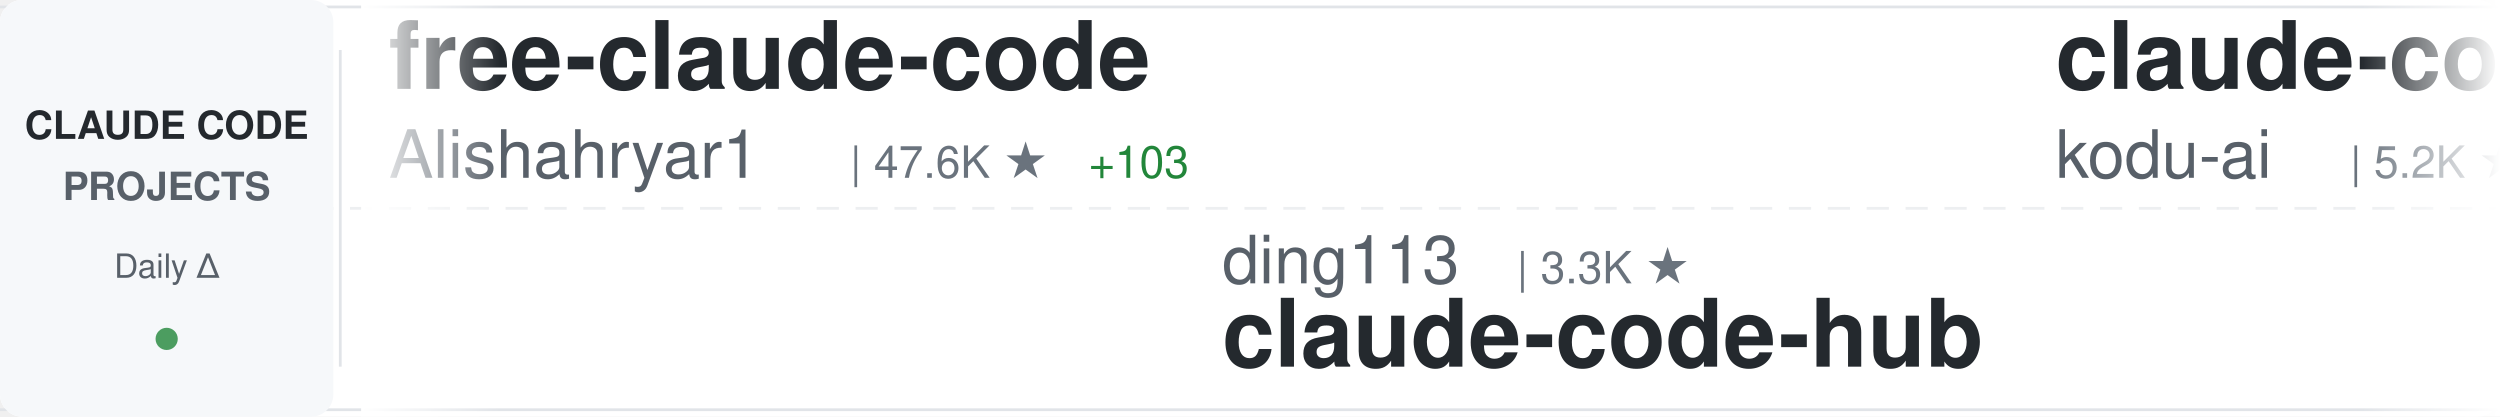
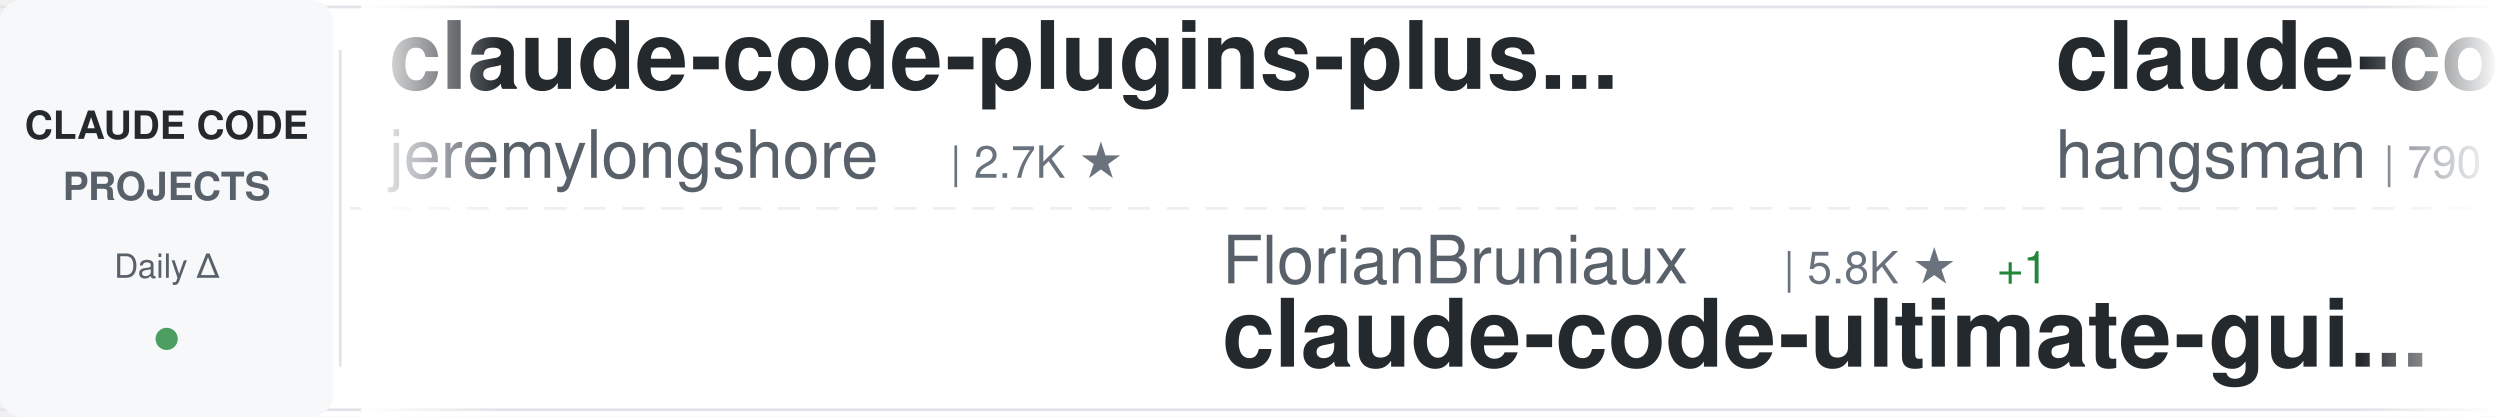
<svg xmlns="http://www.w3.org/2000/svg" width="900" height="150">
  <defs>
    <linearGradient id="awesomeLeftFade" x1="0%" y1="0%" x2="100%" y2="0%">
      <stop offset="0%" style="stop-color:#ffffff;stop-opacity:1" />
      <stop offset="100%" style="stop-color:#ffffff;stop-opacity:0" />
    </linearGradient>
    <linearGradient id="awesomeRightFade" x1="0%" y1="0%" x2="100%" y2="0%">
      <stop offset="0%" style="stop-color:#ffffff;stop-opacity:0" />
      <stop offset="100%" style="stop-color:#ffffff;stop-opacity:1" />
    </linearGradient>
  </defs>
  <rect width="900" height="150" fill="#ffffff" rx="8" />
  <rect x="0" y="2" width="900" height="1" fill="#e1e4e8" />
  <rect x="0" y="147" width="900" height="1" fill="#e1e4e8" />
  <line x1="0" y1="75" x2="900" y2="75" stroke="#e1e4e8" stroke-width="1" stroke-dasharray="8 6" opacity="0.6" />
  <rect x="0" y="0" width="120" height="150" fill="#f6f8fa" rx="8" />
  <text x="60" y="50" font-family="-apple-system, BlinkMacSystemFont, 'Segoe UI', Helvetica, Arial, sans-serif" font-size="14" font-weight="600" fill="#24292e" text-anchor="middle">CLAUDE CODE</text>
  <text x="60" y="72" font-family="-apple-system, BlinkMacSystemFont, 'Segoe UI', Helvetica, Arial, sans-serif" font-size="14" font-weight="600" fill="#586069" text-anchor="middle">PROJECTS</text>
  <text x="60" y="100" font-family="-apple-system, BlinkMacSystemFont, 'Segoe UI', Helvetica, Arial, sans-serif" font-size="12" font-weight="500" fill="#586069" text-anchor="middle">Daily Δ</text>
  <circle cx="60" cy="122" r="4" fill="#22863a" opacity="0.8" />
  <rect x="122" y="18" width="1" height="114" fill="#e1e4e8" />
  <clipPath id="awesomeTickerClip">
    <rect x="130" y="0" width="770" height="150" />
  </clipPath>
  <g clip-path="url(#awesomeTickerClip)">
    <g id="awesomeTickerItems">
      <animateTransform attributeName="transform" attributeType="XML" type="translate" from="0 0" to="-3000 0" dur="54s" repeatCount="indefinite" />
      <g transform="translate(0, 0)">
-         <text x="140" y="32" font-family="-apple-system, BlinkMacSystemFont, 'Segoe UI', Helvetica, Arial, sans-serif" font-size="34" font-weight="600" fill="#24292e">free-claude-code</text>
-         <text x="140" y="64" font-family="-apple-system, BlinkMacSystemFont, 'Segoe UI', Helvetica, Arial, sans-serif" font-size="24" font-weight="400" fill="#586069">Alishahryar1</text>
-         <text x="306" y="64" font-family="-apple-system, BlinkMacSystemFont, 'Segoe UI', Helvetica, Arial, sans-serif" font-size="16" font-weight="500" fill="#6a737d">| 47.6K ★</text>
-         <text x="392" y="64" font-family="-apple-system, BlinkMacSystemFont, 'Segoe UI', Helvetica, Arial, sans-serif" font-size="16" font-weight="500" fill="#22863a"> +103</text>
+         <text x="140" y="32" font-family="-apple-system, BlinkMacSystemFont, 'Segoe UI', Helvetica, Arial, sans-serif" font-size="34" font-weight="600" fill="#24292e">claude-code-plugins-plus...</text>
+         <text x="140" y="64" font-family="-apple-system, BlinkMacSystemFont, 'Segoe UI', Helvetica, Arial, sans-serif" font-size="24" font-weight="400" fill="#586069">jeremylongshore</text>
+         <text x="342" y="64" font-family="-apple-system, BlinkMacSystemFont, 'Segoe UI', Helvetica, Arial, sans-serif" font-size="16" font-weight="500" fill="#6a737d">| 2.7K ★</text>
      </g>
      <g transform="translate(300, 0)">
-         <text x="140" y="102" font-family="-apple-system, BlinkMacSystemFont, 'Segoe UI', Helvetica, Arial, sans-serif" font-size="24" font-weight="400" fill="#586069">ding113</text>
-         <text x="246" y="102" font-family="-apple-system, BlinkMacSystemFont, 'Segoe UI', Helvetica, Arial, sans-serif" font-size="16" font-weight="500" fill="#6a737d">| 3.3K ★</text>
-         <text x="140" y="132" font-family="-apple-system, BlinkMacSystemFont, 'Segoe UI', Helvetica, Arial, sans-serif" font-size="34" font-weight="600" fill="#24292e">claude-code-hub</text>
+         <text x="140" y="102" font-family="-apple-system, BlinkMacSystemFont, 'Segoe UI', Helvetica, Arial, sans-serif" font-size="24" font-weight="400" fill="#586069">FlorianBruniaux</text>
+         <text x="342" y="102" font-family="-apple-system, BlinkMacSystemFont, 'Segoe UI', Helvetica, Arial, sans-serif" font-size="16" font-weight="500" fill="#6a737d">| 5.8K ★</text>
+         <text x="419" y="102" font-family="-apple-system, BlinkMacSystemFont, 'Segoe UI', Helvetica, Arial, sans-serif" font-size="16" font-weight="500" fill="#22863a"> +1</text>
+         <text x="140" y="132" font-family="-apple-system, BlinkMacSystemFont, 'Segoe UI', Helvetica, Arial, sans-serif" font-size="34" font-weight="600" fill="#24292e">claude-code-ultimate-gui...</text>
      </g>
      <g transform="translate(600, 0)">
-         <text x="140" y="32" font-family="-apple-system, BlinkMacSystemFont, 'Segoe UI', Helvetica, Arial, sans-serif" font-size="34" font-weight="600" fill="#24292e">claude-coder</text>
-         <text x="140" y="64" font-family="-apple-system, BlinkMacSystemFont, 'Segoe UI', Helvetica, Arial, sans-serif" font-size="24" font-weight="400" fill="#586069">kodu-ai</text>
-         <text x="246" y="64" font-family="-apple-system, BlinkMacSystemFont, 'Segoe UI', Helvetica, Arial, sans-serif" font-size="16" font-weight="500" fill="#6a737d">| 5.2K ★</text>
+         <text x="140" y="32" font-family="-apple-system, BlinkMacSystemFont, 'Segoe UI', Helvetica, Arial, sans-serif" font-size="34" font-weight="600" fill="#24292e">claude-code-source</text>
+         <text x="140" y="64" font-family="-apple-system, BlinkMacSystemFont, 'Segoe UI', Helvetica, Arial, sans-serif" font-size="24" font-weight="400" fill="#586069">hangsman</text>
+         <text x="258" y="64" font-family="-apple-system, BlinkMacSystemFont, 'Segoe UI', Helvetica, Arial, sans-serif" font-size="16" font-weight="500" fill="#6a737d">| 790 ★</text>
      </g>
      <g transform="translate(900, 0)">
-         <text x="140" y="102" font-family="-apple-system, BlinkMacSystemFont, 'Segoe UI', Helvetica, Arial, sans-serif" font-size="24" font-weight="400" fill="#586069">Maciek-roboblog</text>
-         <text x="342" y="102" font-family="-apple-system, BlinkMacSystemFont, 'Segoe UI', Helvetica, Arial, sans-serif" font-size="16" font-weight="500" fill="#6a737d">| 8.6K ★</text>
-         <text x="140" y="132" font-family="-apple-system, BlinkMacSystemFont, 'Segoe UI', Helvetica, Arial, sans-serif" font-size="34" font-weight="600" fill="#24292e">Claude-Code-Usage-Monito...</text>
+         <text x="140" y="102" font-family="-apple-system, BlinkMacSystemFont, 'Segoe UI', Helvetica, Arial, sans-serif" font-size="24" font-weight="400" fill="#586069">asgeirtj</text>
+         <text x="258" y="102" font-family="-apple-system, BlinkMacSystemFont, 'Segoe UI', Helvetica, Arial, sans-serif" font-size="16" font-weight="500" fill="#6a737d">| 63.4K ★</text>
+         <text x="344" y="102" font-family="-apple-system, BlinkMacSystemFont, 'Segoe UI', Helvetica, Arial, sans-serif" font-size="16" font-weight="500" fill="#22863a"> +9</text>
+         <text x="140" y="132" font-family="-apple-system, BlinkMacSystemFont, 'Segoe UI', Helvetica, Arial, sans-serif" font-size="34" font-weight="600" fill="#24292e">system_prompts_leaks</text>
      </g>
      <g transform="translate(1200, 0)">
-         <text x="140" y="32" font-family="-apple-system, BlinkMacSystemFont, 'Segoe UI', Helvetica, Arial, sans-serif" font-size="34" font-weight="600" fill="#24292e">claude-code-ultimate-gui...</text>
-         <text x="140" y="64" font-family="-apple-system, BlinkMacSystemFont, 'Segoe UI', Helvetica, Arial, sans-serif" font-size="24" font-weight="400" fill="#586069">FlorianBruniaux</text>
-         <text x="342" y="64" font-family="-apple-system, BlinkMacSystemFont, 'Segoe UI', Helvetica, Arial, sans-serif" font-size="16" font-weight="500" fill="#6a737d">| 5.8K ★</text>
-         <text x="419" y="64" font-family="-apple-system, BlinkMacSystemFont, 'Segoe UI', Helvetica, Arial, sans-serif" font-size="16" font-weight="500" fill="#22863a"> +1</text>
+         <text x="140" y="32" font-family="-apple-system, BlinkMacSystemFont, 'Segoe UI', Helvetica, Arial, sans-serif" font-size="34" font-weight="600" fill="#24292e">Claude-Code</text>
+         <text x="140" y="64" font-family="-apple-system, BlinkMacSystemFont, 'Segoe UI', Helvetica, Arial, sans-serif" font-size="24" font-weight="400" fill="#586069">KPR111</text>
+         <text x="234" y="64" font-family="-apple-system, BlinkMacSystemFont, 'Segoe UI', Helvetica, Arial, sans-serif" font-size="16" font-weight="500" fill="#6a737d">| 18 ★</text>
      </g>
      <g transform="translate(1500, 0)">
-         <text x="140" y="102" font-family="-apple-system, BlinkMacSystemFont, 'Segoe UI', Helvetica, Arial, sans-serif" font-size="24" font-weight="400" fill="#586069">shareAI-lab</text>
-         <text x="294" y="102" font-family="-apple-system, BlinkMacSystemFont, 'Segoe UI', Helvetica, Arial, sans-serif" font-size="16" font-weight="500" fill="#6a737d">| 75.0K ★</text>
-         <text x="380" y="102" font-family="-apple-system, BlinkMacSystemFont, 'Segoe UI', Helvetica, Arial, sans-serif" font-size="16" font-weight="500" fill="#22863a"> +13</text>
-         <text x="140" y="132" font-family="-apple-system, BlinkMacSystemFont, 'Segoe UI', Helvetica, Arial, sans-serif" font-size="34" font-weight="600" fill="#24292e">learn-claude-code</text>
+         <text x="140" y="102" font-family="-apple-system, BlinkMacSystemFont, 'Segoe UI', Helvetica, Arial, sans-serif" font-size="24" font-weight="400" fill="#586069">Piebald-AI</text>
+         <text x="282" y="102" font-family="-apple-system, BlinkMacSystemFont, 'Segoe UI', Helvetica, Arial, sans-serif" font-size="16" font-weight="500" fill="#6a737d">| 12.4K ★</text>
+         <text x="140" y="132" font-family="-apple-system, BlinkMacSystemFont, 'Segoe UI', Helvetica, Arial, sans-serif" font-size="34" font-weight="600" fill="#24292e">claude-code-system-promp...</text>
      </g>
      <g transform="translate(1800, 0)">
-         <text x="140" y="32" font-family="-apple-system, BlinkMacSystemFont, 'Segoe UI', Helvetica, Arial, sans-serif" font-size="34" font-weight="600" fill="#24292e">claude-code-from-source</text>
-         <text x="140" y="64" font-family="-apple-system, BlinkMacSystemFont, 'Segoe UI', Helvetica, Arial, sans-serif" font-size="24" font-weight="400" fill="#586069">alejandrobalderas</text>
-         <text x="366" y="64" font-family="-apple-system, BlinkMacSystemFont, 'Segoe UI', Helvetica, Arial, sans-serif" font-size="16" font-weight="500" fill="#6a737d">| 2.8K ★</text>
+         <text x="140" y="32" font-family="-apple-system, BlinkMacSystemFont, 'Segoe UI', Helvetica, Arial, sans-serif" font-size="34" font-weight="600" fill="#24292e">claude-code-proxy</text>
+         <text x="140" y="64" font-family="-apple-system, BlinkMacSystemFont, 'Segoe UI', Helvetica, Arial, sans-serif" font-size="24" font-weight="400" fill="#586069">fuergaosi233</text>
+         <text x="306" y="64" font-family="-apple-system, BlinkMacSystemFont, 'Segoe UI', Helvetica, Arial, sans-serif" font-size="16" font-weight="500" fill="#6a737d">| 2.8K ★</text>
      </g>
      <g transform="translate(2100, 0)">
-         <text x="140" y="102" font-family="-apple-system, BlinkMacSystemFont, 'Segoe UI', Helvetica, Arial, sans-serif" font-size="24" font-weight="400" fill="#586069">zstmfhy</text>
-         <text x="246" y="102" font-family="-apple-system, BlinkMacSystemFont, 'Segoe UI', Helvetica, Arial, sans-serif" font-size="16" font-weight="500" fill="#6a737d">| 190 ★</text>
-         <text x="140" y="132" font-family="-apple-system, BlinkMacSystemFont, 'Segoe UI', Helvetica, Arial, sans-serif" font-size="34" font-weight="600" fill="#24292e">Claude-code</text>
+         <text x="140" y="102" font-family="-apple-system, BlinkMacSystemFont, 'Segoe UI', Helvetica, Arial, sans-serif" font-size="24" font-weight="400" fill="#586069">lintsinghua</text>
+         <text x="294" y="102" font-family="-apple-system, BlinkMacSystemFont, 'Segoe UI', Helvetica, Arial, sans-serif" font-size="16" font-weight="500" fill="#6a737d">| 4.1K ★</text>
+         <text x="371" y="102" font-family="-apple-system, BlinkMacSystemFont, 'Segoe UI', Helvetica, Arial, sans-serif" font-size="16" font-weight="500" fill="#22863a"> +1</text>
+         <text x="140" y="132" font-family="-apple-system, BlinkMacSystemFont, 'Segoe UI', Helvetica, Arial, sans-serif" font-size="34" font-weight="600" fill="#24292e">claude-code-book</text>
      </g>
      <g transform="translate(2400, 0)">
-         <text x="140" y="32" font-family="-apple-system, BlinkMacSystemFont, 'Segoe UI', Helvetica, Arial, sans-serif" font-size="34" font-weight="600" fill="#24292e">claude-code-source-code-...</text>
-         <text x="140" y="64" font-family="-apple-system, BlinkMacSystemFont, 'Segoe UI', Helvetica, Arial, sans-serif" font-size="24" font-weight="400" fill="#586069">ghuntley</text>
-         <text x="258" y="64" font-family="-apple-system, BlinkMacSystemFont, 'Segoe UI', Helvetica, Arial, sans-serif" font-size="16" font-weight="500" fill="#6a737d">| 990 ★</text>
+         <text x="140" y="32" font-family="-apple-system, BlinkMacSystemFont, 'Segoe UI', Helvetica, Arial, sans-serif" font-size="34" font-weight="600" fill="#24292e">claude-code-skills</text>
+         <text x="140" y="64" font-family="-apple-system, BlinkMacSystemFont, 'Segoe UI', Helvetica, Arial, sans-serif" font-size="24" font-weight="400" fill="#586069">daymade</text>
+         <text x="246" y="64" font-family="-apple-system, BlinkMacSystemFont, 'Segoe UI', Helvetica, Arial, sans-serif" font-size="16" font-weight="500" fill="#6a737d">| 1.3K ★</text>
      </g>
      <g transform="translate(2700, 0)">
-         <text x="140" y="102" font-family="-apple-system, BlinkMacSystemFont, 'Segoe UI', Helvetica, Arial, sans-serif" font-size="24" font-weight="400" fill="#586069">Piebald-AI</text>
-         <text x="282" y="102" font-family="-apple-system, BlinkMacSystemFont, 'Segoe UI', Helvetica, Arial, sans-serif" font-size="16" font-weight="500" fill="#6a737d">| 12.4K ★</text>
-         <text x="368" y="102" font-family="-apple-system, BlinkMacSystemFont, 'Segoe UI', Helvetica, Arial, sans-serif" font-size="16" font-weight="500" fill="#22863a"> +2</text>
-         <text x="140" y="132" font-family="-apple-system, BlinkMacSystemFont, 'Segoe UI', Helvetica, Arial, sans-serif" font-size="34" font-weight="600" fill="#24292e">claude-code-system-promp...</text>
+         <text x="140" y="102" font-family="-apple-system, BlinkMacSystemFont, 'Segoe UI', Helvetica, Arial, sans-serif" font-size="24" font-weight="400" fill="#586069">disler</text>
+         <text x="234" y="102" font-family="-apple-system, BlinkMacSystemFont, 'Segoe UI', Helvetica, Arial, sans-serif" font-size="16" font-weight="500" fill="#6a737d">| 3.9K ★</text>
+         <text x="311" y="102" font-family="-apple-system, BlinkMacSystemFont, 'Segoe UI', Helvetica, Arial, sans-serif" font-size="16" font-weight="500" fill="#22863a"> +1</text>
+         <text x="140" y="132" font-family="-apple-system, BlinkMacSystemFont, 'Segoe UI', Helvetica, Arial, sans-serif" font-size="34" font-weight="600" fill="#24292e">claude-code-hooks-master...</text>
      </g>
      <g transform="translate(3000, 0)">
-         <text x="140" y="32" font-family="-apple-system, BlinkMacSystemFont, 'Segoe UI', Helvetica, Arial, sans-serif" font-size="34" font-weight="600" fill="#24292e">free-claude-code</text>
-         <text x="140" y="64" font-family="-apple-system, BlinkMacSystemFont, 'Segoe UI', Helvetica, Arial, sans-serif" font-size="24" font-weight="400" fill="#586069">Alishahryar1</text>
-         <text x="306" y="64" font-family="-apple-system, BlinkMacSystemFont, 'Segoe UI', Helvetica, Arial, sans-serif" font-size="16" font-weight="500" fill="#6a737d">| 47.6K ★</text>
-         <text x="392" y="64" font-family="-apple-system, BlinkMacSystemFont, 'Segoe UI', Helvetica, Arial, sans-serif" font-size="16" font-weight="500" fill="#22863a"> +103</text>
+         <text x="140" y="32" font-family="-apple-system, BlinkMacSystemFont, 'Segoe UI', Helvetica, Arial, sans-serif" font-size="34" font-weight="600" fill="#24292e">claude-code-plugins-plus...</text>
+         <text x="140" y="64" font-family="-apple-system, BlinkMacSystemFont, 'Segoe UI', Helvetica, Arial, sans-serif" font-size="24" font-weight="400" fill="#586069">jeremylongshore</text>
+         <text x="342" y="64" font-family="-apple-system, BlinkMacSystemFont, 'Segoe UI', Helvetica, Arial, sans-serif" font-size="16" font-weight="500" fill="#6a737d">| 2.7K ★</text>
      </g>
      <g transform="translate(3300, 0)">
-         <text x="140" y="102" font-family="-apple-system, BlinkMacSystemFont, 'Segoe UI', Helvetica, Arial, sans-serif" font-size="24" font-weight="400" fill="#586069">ding113</text>
-         <text x="246" y="102" font-family="-apple-system, BlinkMacSystemFont, 'Segoe UI', Helvetica, Arial, sans-serif" font-size="16" font-weight="500" fill="#6a737d">| 3.3K ★</text>
-         <text x="140" y="132" font-family="-apple-system, BlinkMacSystemFont, 'Segoe UI', Helvetica, Arial, sans-serif" font-size="34" font-weight="600" fill="#24292e">claude-code-hub</text>
+         <text x="140" y="102" font-family="-apple-system, BlinkMacSystemFont, 'Segoe UI', Helvetica, Arial, sans-serif" font-size="24" font-weight="400" fill="#586069">FlorianBruniaux</text>
+         <text x="342" y="102" font-family="-apple-system, BlinkMacSystemFont, 'Segoe UI', Helvetica, Arial, sans-serif" font-size="16" font-weight="500" fill="#6a737d">| 5.8K ★</text>
+         <text x="419" y="102" font-family="-apple-system, BlinkMacSystemFont, 'Segoe UI', Helvetica, Arial, sans-serif" font-size="16" font-weight="500" fill="#22863a"> +1</text>
+         <text x="140" y="132" font-family="-apple-system, BlinkMacSystemFont, 'Segoe UI', Helvetica, Arial, sans-serif" font-size="34" font-weight="600" fill="#24292e">claude-code-ultimate-gui...</text>
      </g>
      <g transform="translate(3600, 0)">
-         <text x="140" y="32" font-family="-apple-system, BlinkMacSystemFont, 'Segoe UI', Helvetica, Arial, sans-serif" font-size="34" font-weight="600" fill="#24292e">claude-coder</text>
-         <text x="140" y="64" font-family="-apple-system, BlinkMacSystemFont, 'Segoe UI', Helvetica, Arial, sans-serif" font-size="24" font-weight="400" fill="#586069">kodu-ai</text>
-         <text x="246" y="64" font-family="-apple-system, BlinkMacSystemFont, 'Segoe UI', Helvetica, Arial, sans-serif" font-size="16" font-weight="500" fill="#6a737d">| 5.2K ★</text>
+         <text x="140" y="32" font-family="-apple-system, BlinkMacSystemFont, 'Segoe UI', Helvetica, Arial, sans-serif" font-size="34" font-weight="600" fill="#24292e">claude-code-source</text>
+         <text x="140" y="64" font-family="-apple-system, BlinkMacSystemFont, 'Segoe UI', Helvetica, Arial, sans-serif" font-size="24" font-weight="400" fill="#586069">hangsman</text>
+         <text x="258" y="64" font-family="-apple-system, BlinkMacSystemFont, 'Segoe UI', Helvetica, Arial, sans-serif" font-size="16" font-weight="500" fill="#6a737d">| 790 ★</text>
      </g>
      <g transform="translate(3900, 0)">
-         <text x="140" y="102" font-family="-apple-system, BlinkMacSystemFont, 'Segoe UI', Helvetica, Arial, sans-serif" font-size="24" font-weight="400" fill="#586069">Maciek-roboblog</text>
-         <text x="342" y="102" font-family="-apple-system, BlinkMacSystemFont, 'Segoe UI', Helvetica, Arial, sans-serif" font-size="16" font-weight="500" fill="#6a737d">| 8.6K ★</text>
-         <text x="140" y="132" font-family="-apple-system, BlinkMacSystemFont, 'Segoe UI', Helvetica, Arial, sans-serif" font-size="34" font-weight="600" fill="#24292e">Claude-Code-Usage-Monito...</text>
+         <text x="140" y="102" font-family="-apple-system, BlinkMacSystemFont, 'Segoe UI', Helvetica, Arial, sans-serif" font-size="24" font-weight="400" fill="#586069">asgeirtj</text>
+         <text x="258" y="102" font-family="-apple-system, BlinkMacSystemFont, 'Segoe UI', Helvetica, Arial, sans-serif" font-size="16" font-weight="500" fill="#6a737d">| 63.4K ★</text>
+         <text x="344" y="102" font-family="-apple-system, BlinkMacSystemFont, 'Segoe UI', Helvetica, Arial, sans-serif" font-size="16" font-weight="500" fill="#22863a"> +9</text>
+         <text x="140" y="132" font-family="-apple-system, BlinkMacSystemFont, 'Segoe UI', Helvetica, Arial, sans-serif" font-size="34" font-weight="600" fill="#24292e">system_prompts_leaks</text>
      </g>
    </g>
  </g>
  <rect x="130" y="0" width="50" height="150" fill="url(#awesomeLeftFade)" />
  <rect x="850" y="0" width="50" height="150" fill="url(#awesomeRightFade)" />
</svg>
